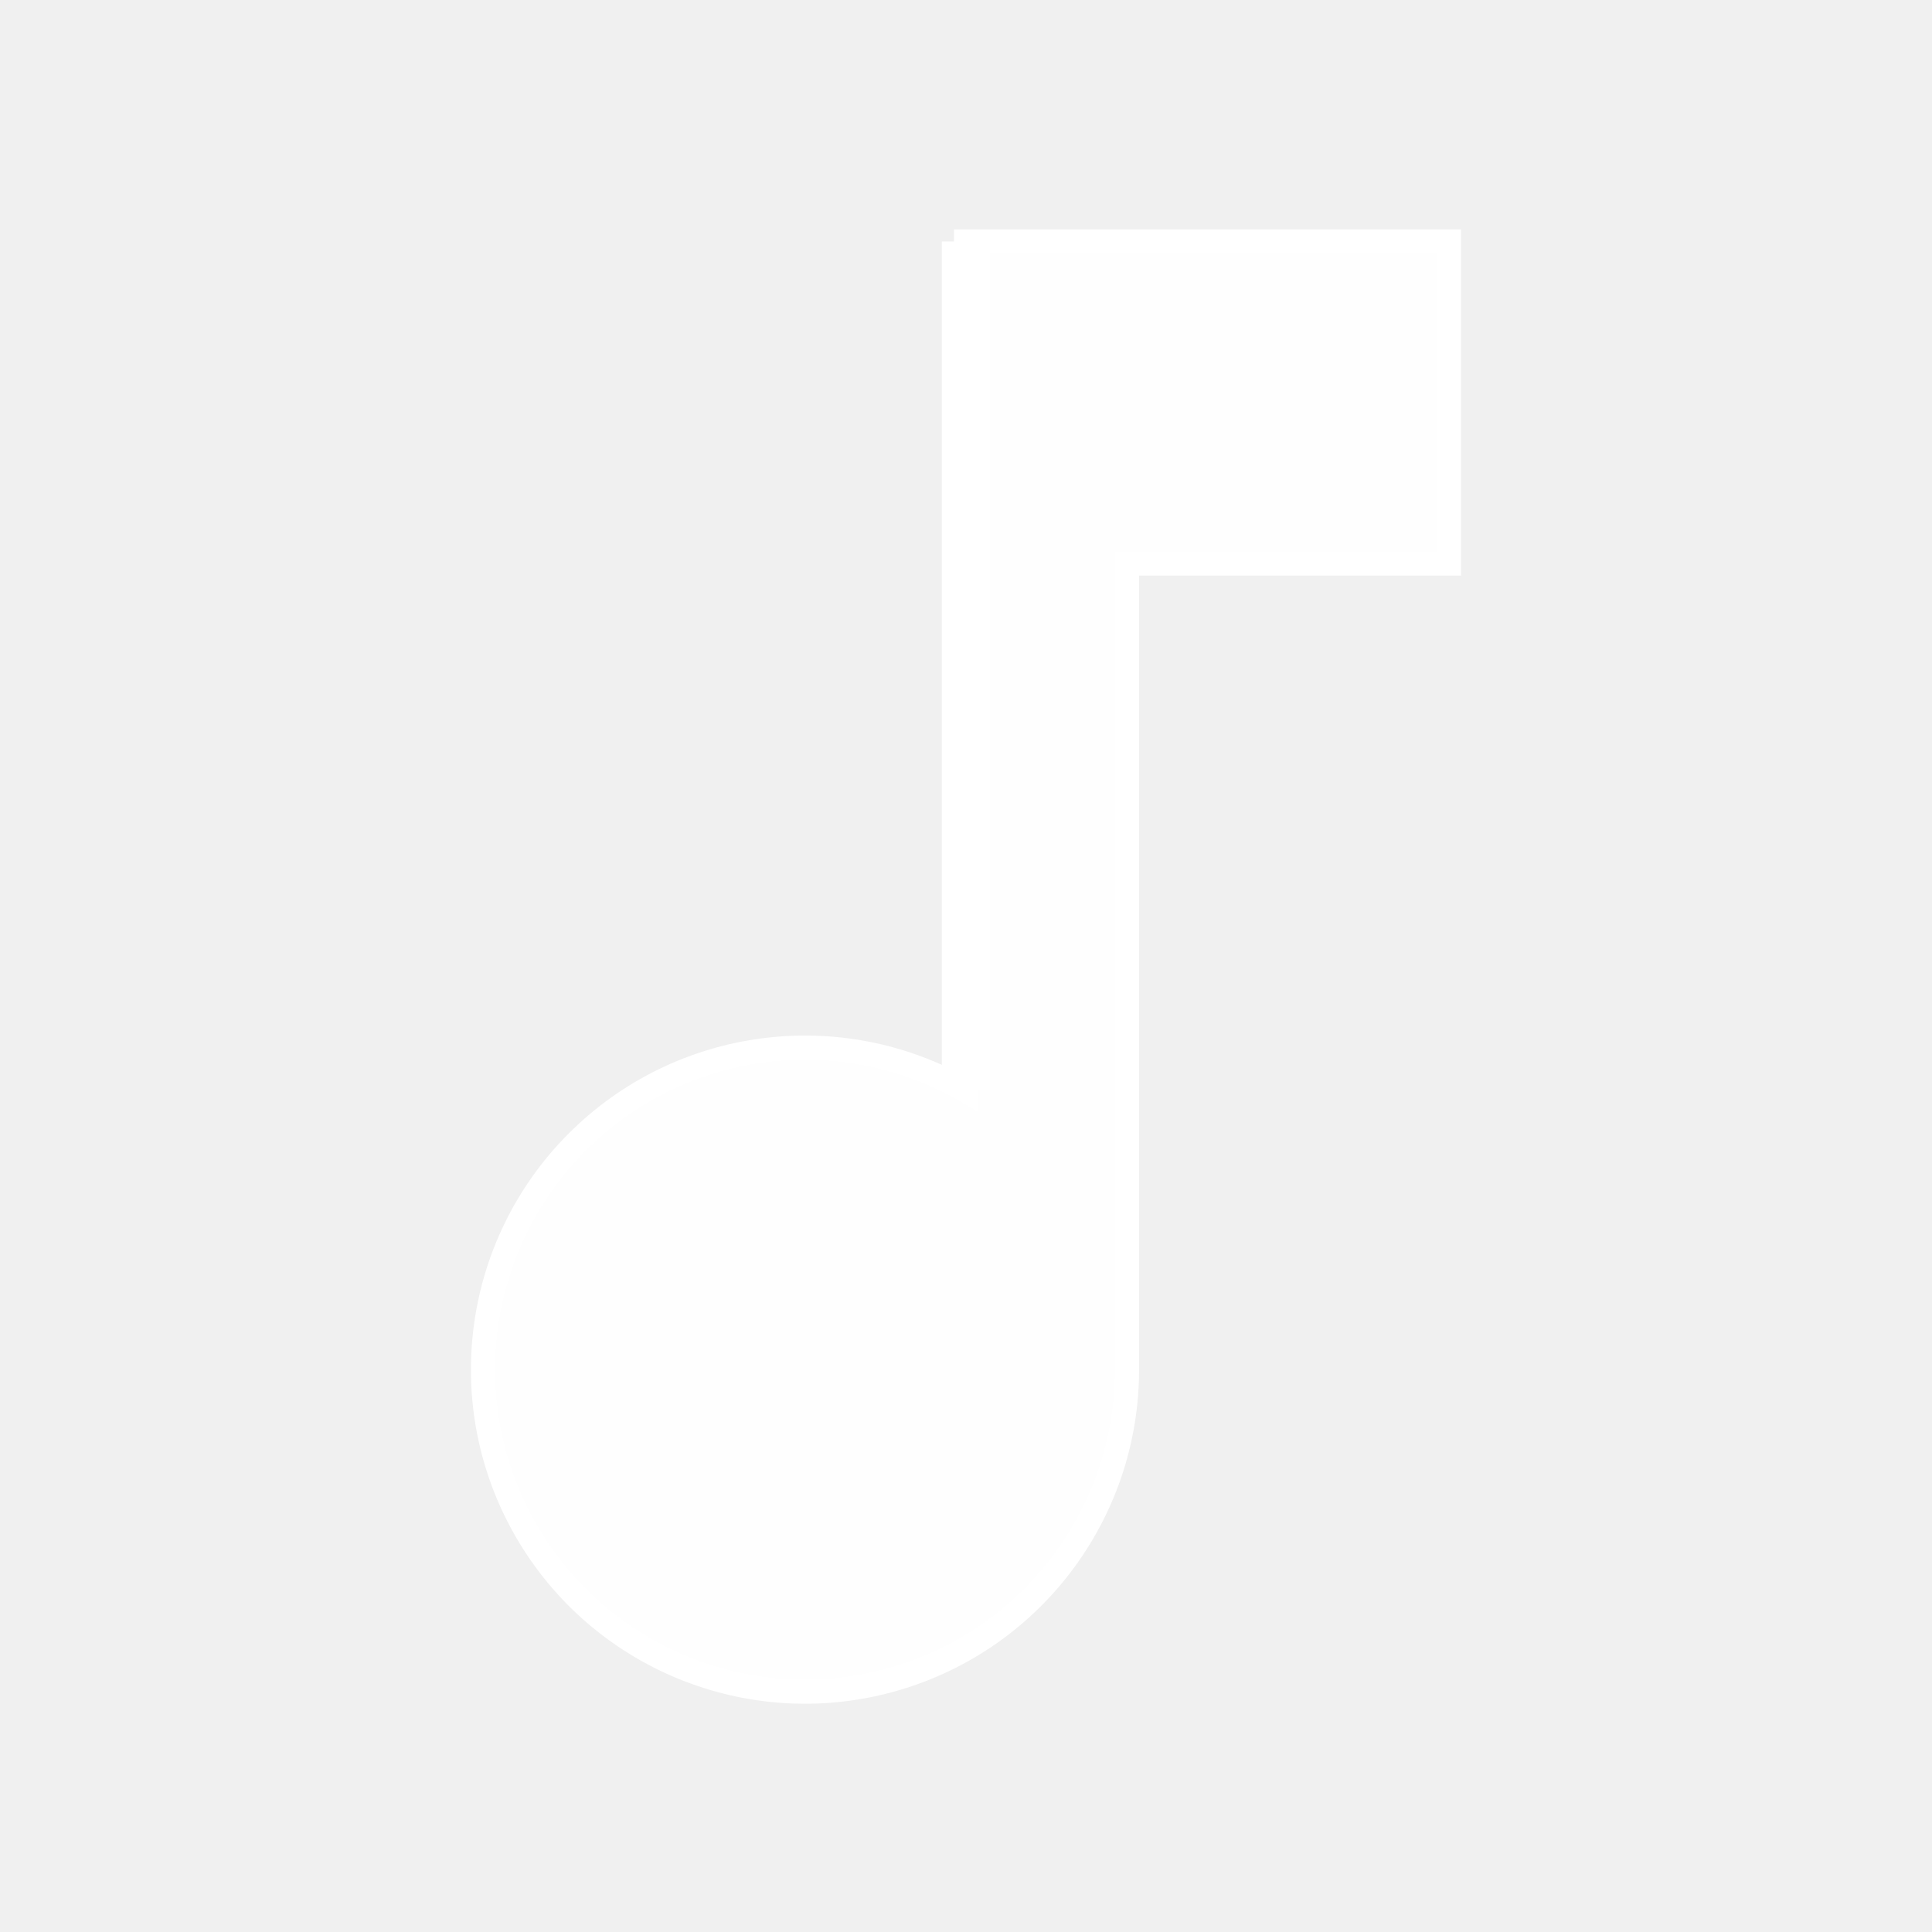
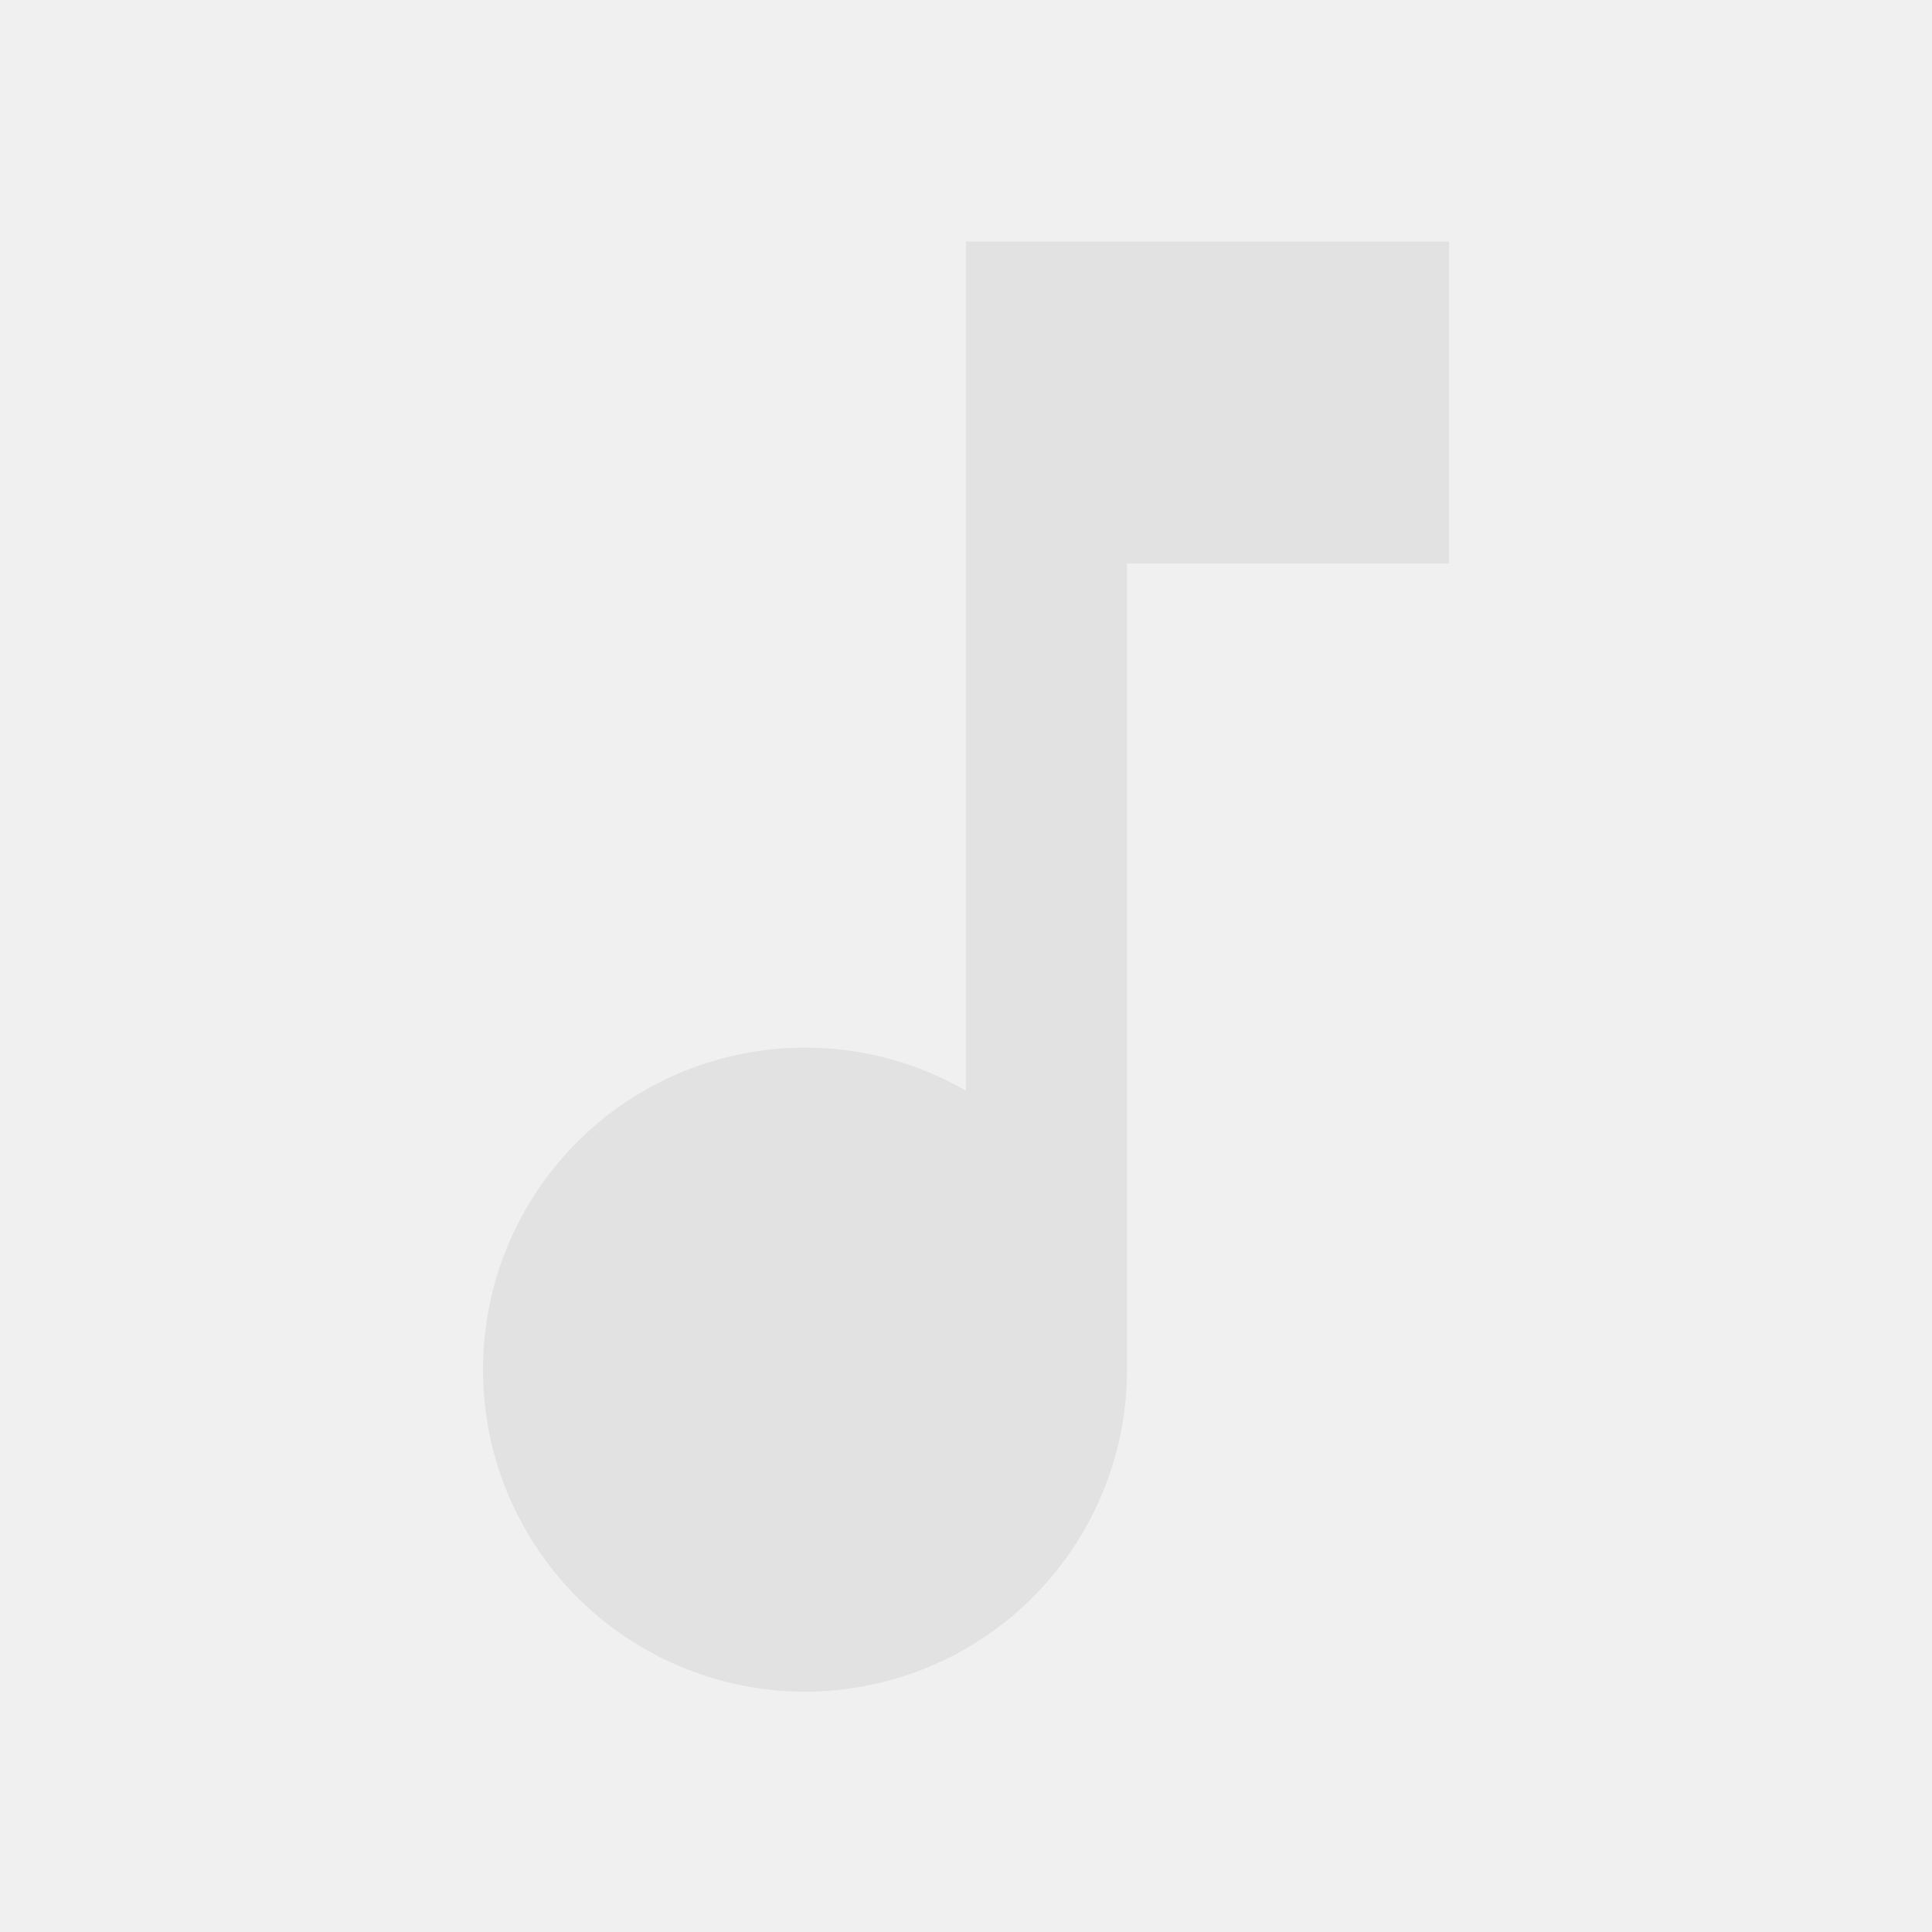
- <svg xmlns="http://www.w3.org/2000/svg" viewBox="0 0 24 24" fill="#ffffff" stroke="#ffffff" stroke-width="0.3">
-   <path d="M12 3v10.55A4 4 0 1 0 14 17V7h4V3h-6z" fill-opacity="0.92" />
-   <path d="M12 3v10.55" fill="none" stroke="#ffffff" stroke-width="0.6" />
+ <svg xmlns="http://www.w3.org/2000/svg" viewBox="0 0 24 24" fill="#e0e0e0">
+   <path d="M12 3v10.55A4 4 0 1 0 14 17V7h4V3h-6z" fill-opacity="0.9" />
</svg>
